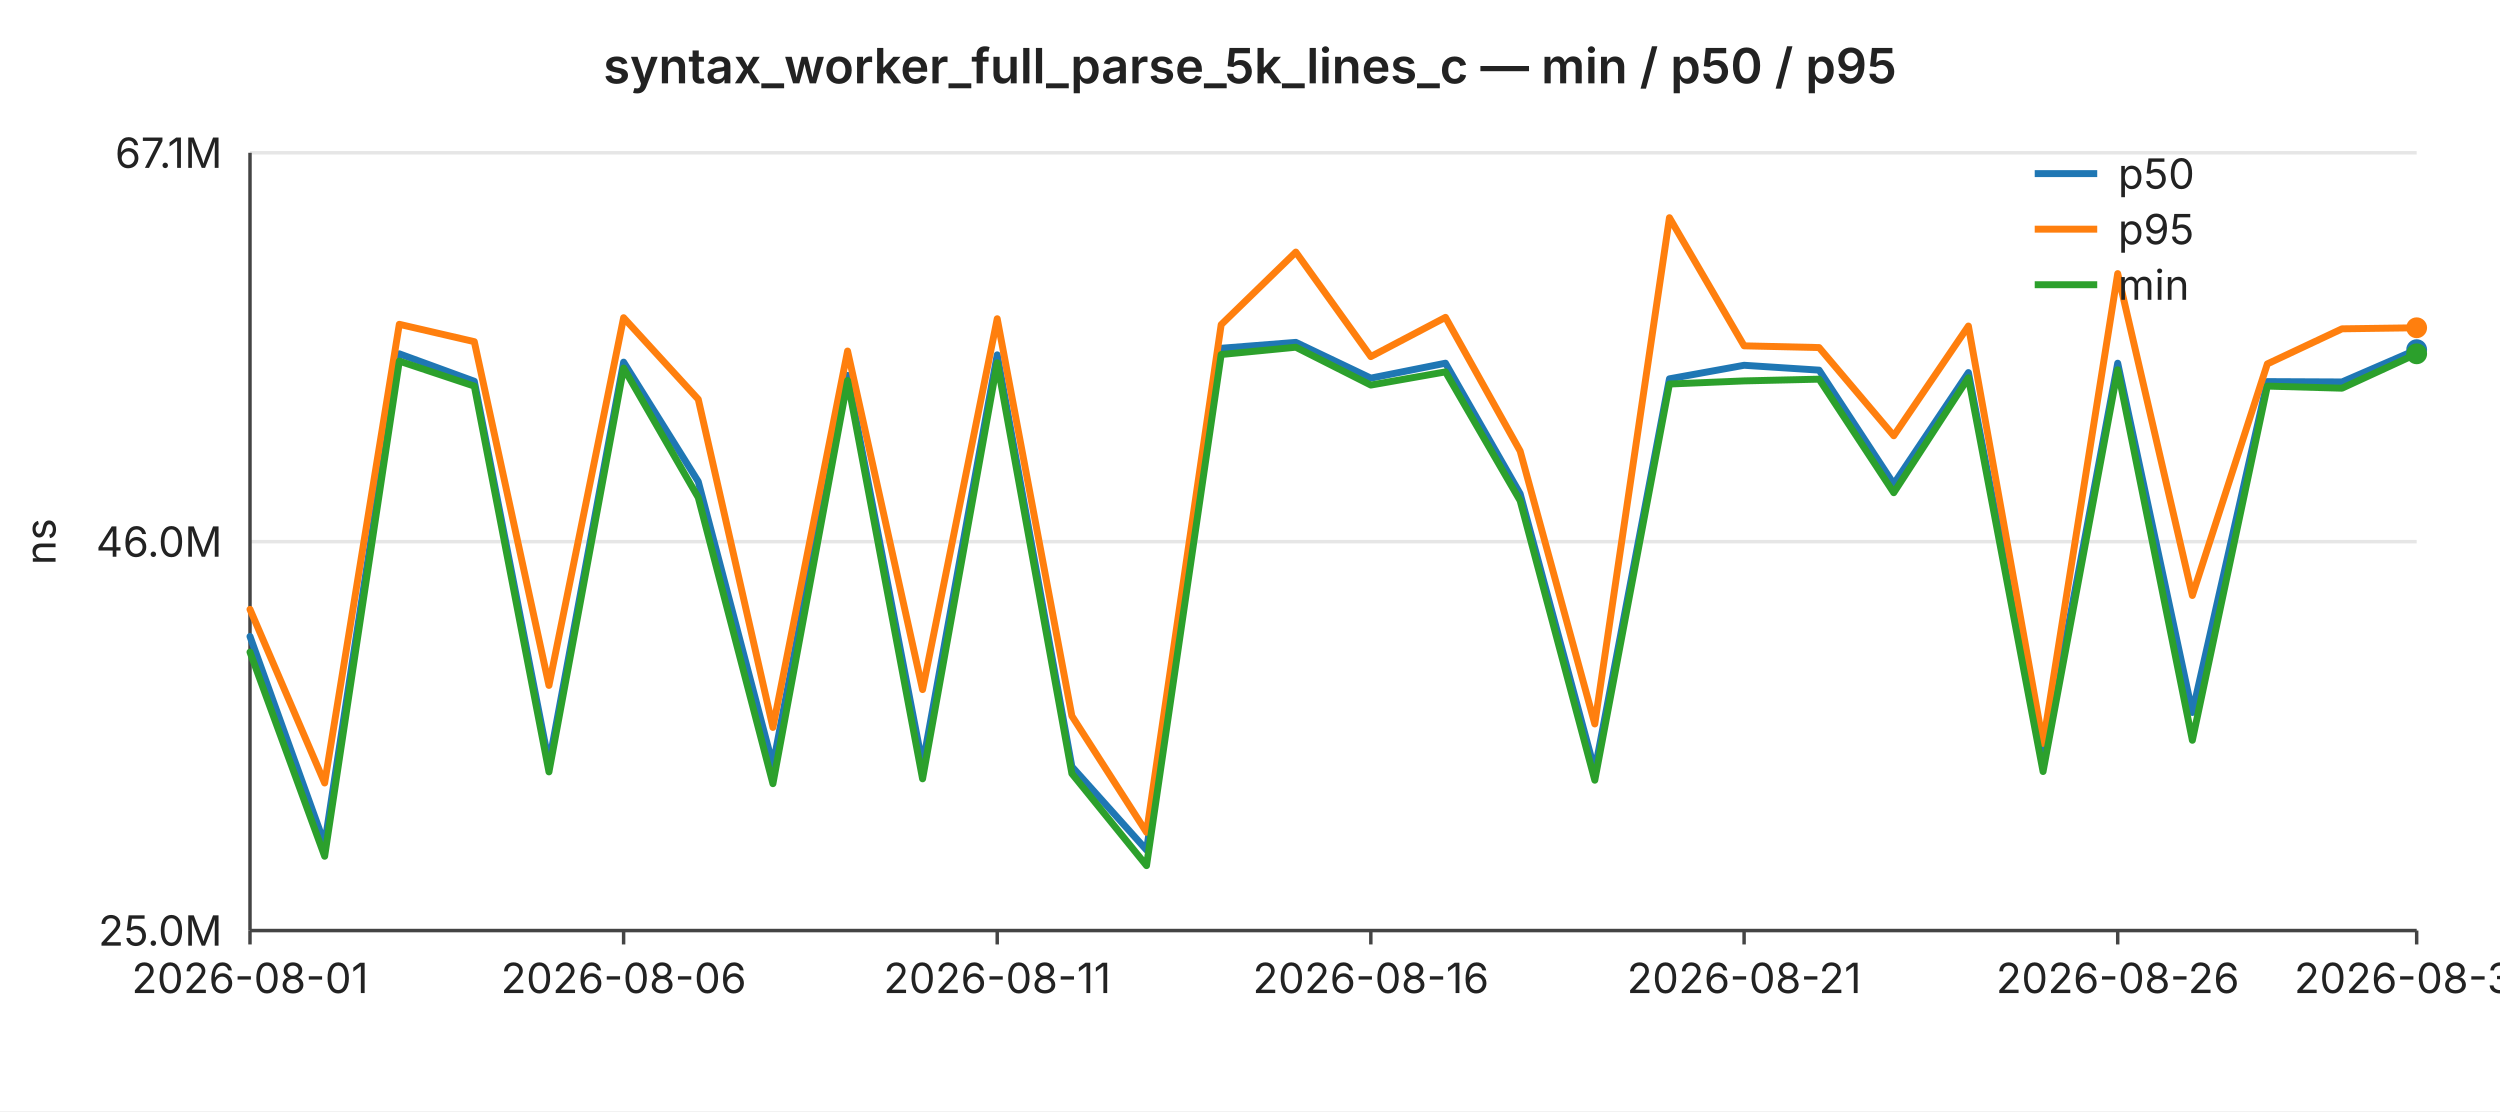
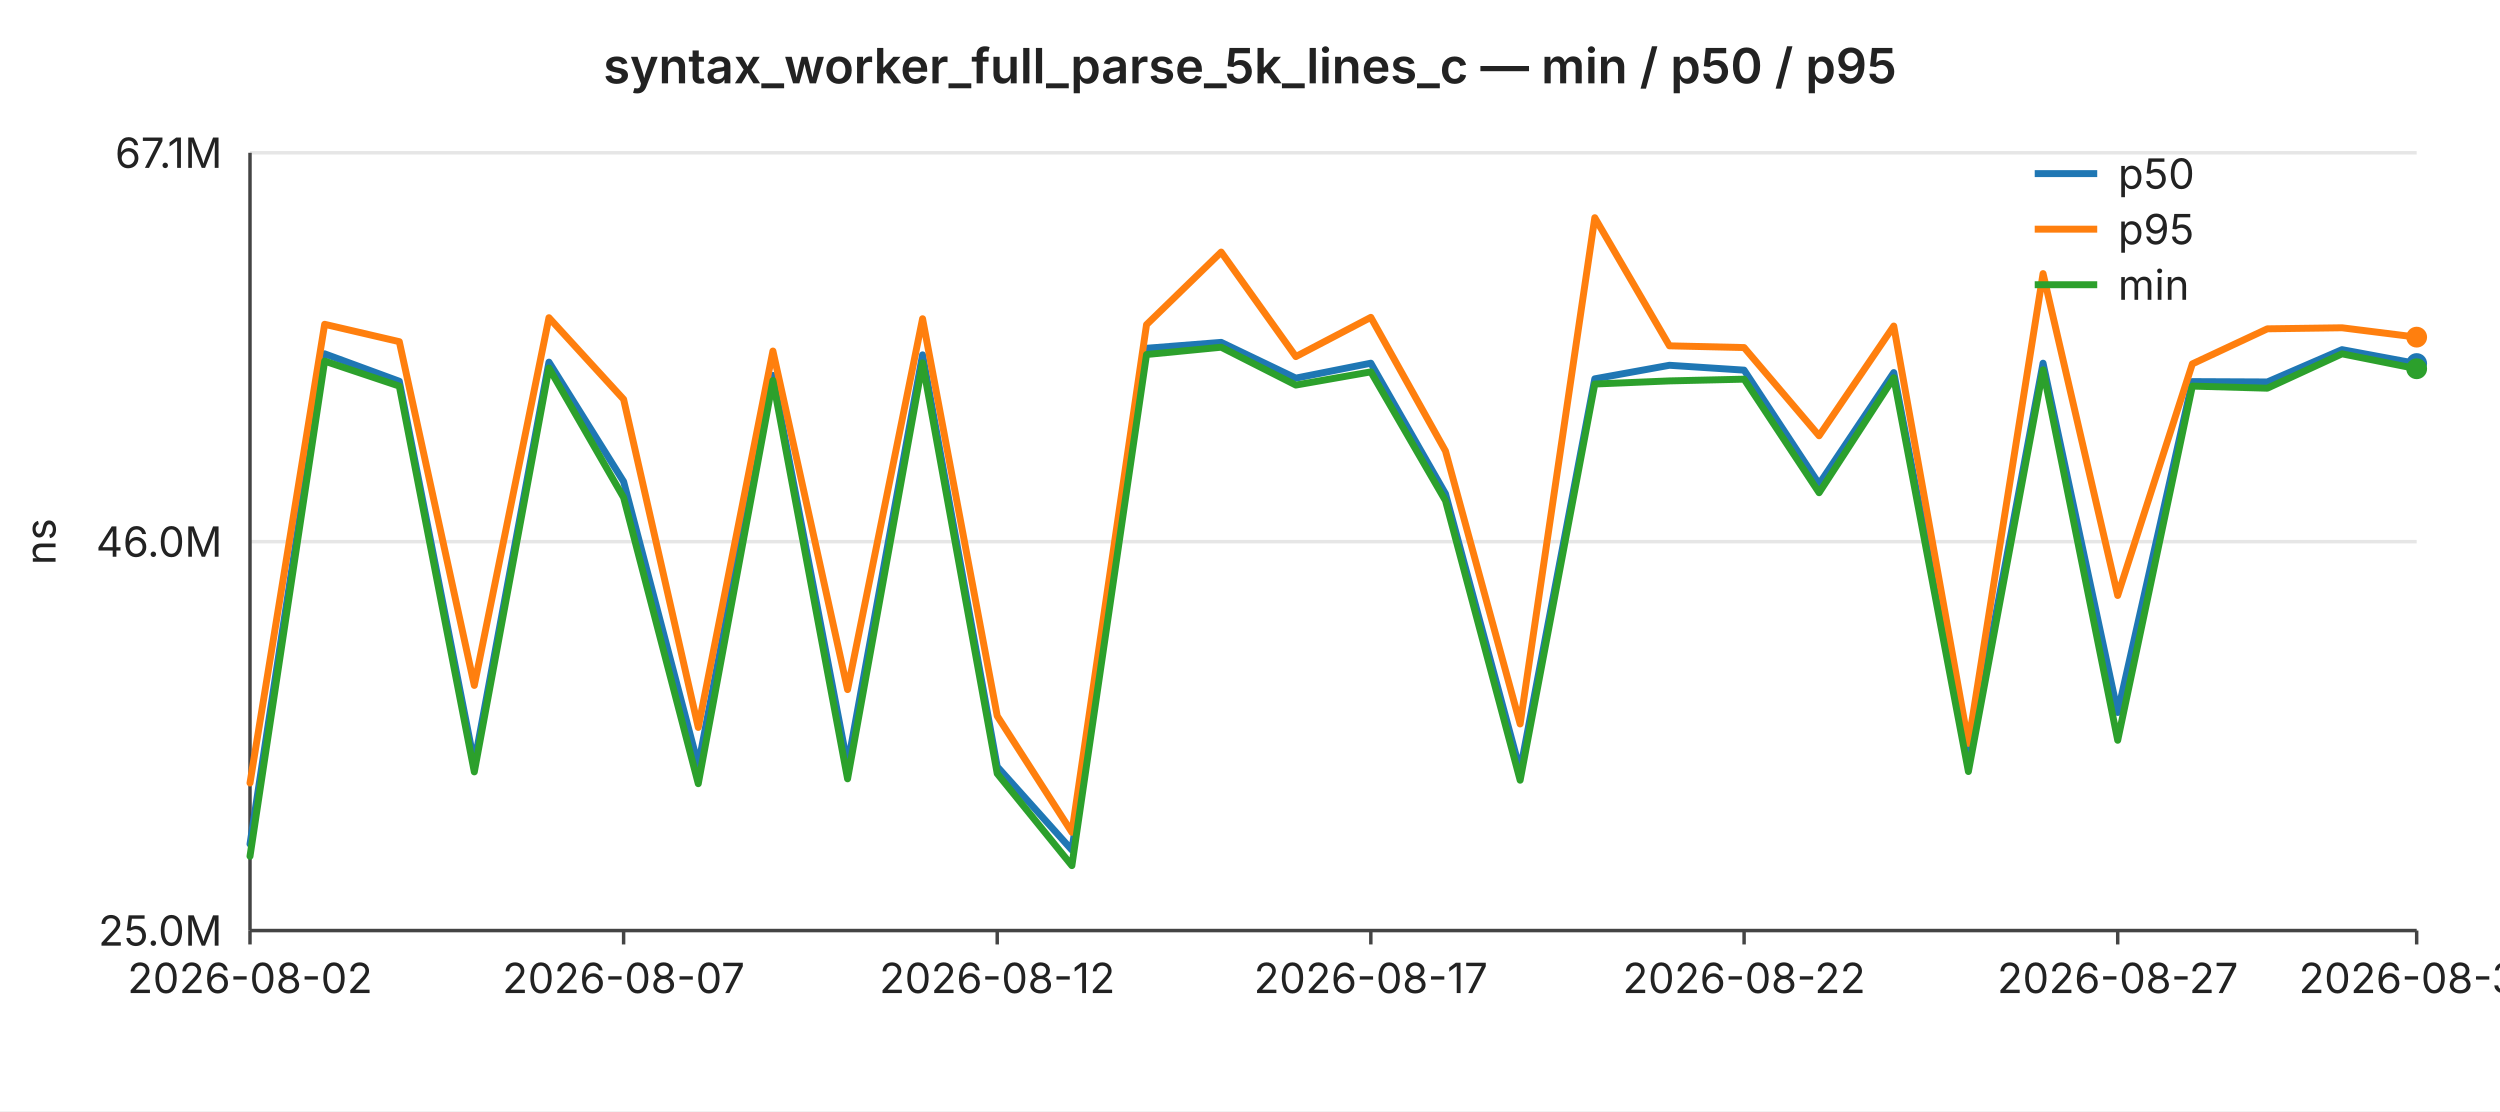
<svg xmlns="http://www.w3.org/2000/svg" width="720" height="320" viewBox="0 0 720 320" font-family="-apple-system,BlinkMacSystemFont,Segoe UI,sans-serif" font-size="12">
  <rect width="720" height="320" fill="#ffffff" />
  <text x="360" y="24" text-anchor="middle" font-size="14" font-weight="600" fill="#222">syntax_worker_full_parse_5k_lines_c — min / p50 / p95</text>
  <line x1="72" y1="44.0" x2="696" y2="44.0" stroke="#e6e6e6" stroke-width="1" />
  <text x="64" y="44.0" text-anchor="end" dominant-baseline="middle" fill="#222">67.1M</text>
  <line x1="72" y1="156.0" x2="696" y2="156.0" stroke="#e6e6e6" stroke-width="1" />
  <text x="64" y="156.0" text-anchor="end" dominant-baseline="middle" fill="#222">46.0M</text>
  <line x1="72" y1="268.0" x2="696" y2="268.0" stroke="#e6e6e6" stroke-width="1" />
  <text x="64" y="268.0" text-anchor="end" dominant-baseline="middle" fill="#222">25.0M</text>
  <text x="16" y="156" text-anchor="middle" fill="#222" transform="rotate(-90 16 156)">ns</text>
  <line x1="72" y1="44" x2="72" y2="268" stroke="#444" stroke-width="1" />
  <line x1="72" y1="268" x2="696" y2="268" stroke="#444" stroke-width="1" />
  <line x1="72.0" y1="268" x2="72.0" y2="272" stroke="#444" stroke-width="1" />
-   <text x="72.0" y="286" text-anchor="middle" fill="#222">2026-08-01</text>
+   <text x="72.0" y="286" text-anchor="middle" fill="#222">2026-08-02</text>
  <line x1="179.6" y1="268" x2="179.6" y2="272" stroke="#444" stroke-width="1" />
-   <text x="179.6" y="286" text-anchor="middle" fill="#222">2026-08-06</text>
+   <text x="179.6" y="286" text-anchor="middle" fill="#222">2026-08-07</text>
  <line x1="287.2" y1="268" x2="287.2" y2="272" stroke="#444" stroke-width="1" />
-   <text x="287.2" y="286" text-anchor="middle" fill="#222">2026-08-11</text>
+   <text x="287.2" y="286" text-anchor="middle" fill="#222">2026-08-12</text>
  <line x1="394.8" y1="268" x2="394.8" y2="272" stroke="#444" stroke-width="1" />
-   <text x="394.8" y="286" text-anchor="middle" fill="#222">2026-08-16</text>
+   <text x="394.8" y="286" text-anchor="middle" fill="#222">2026-08-17</text>
  <line x1="502.3" y1="268" x2="502.3" y2="272" stroke="#444" stroke-width="1" />
-   <text x="502.3" y="286" text-anchor="middle" fill="#222">2026-08-21</text>
+   <text x="502.3" y="286" text-anchor="middle" fill="#222">2026-08-22</text>
  <line x1="609.9" y1="268" x2="609.9" y2="272" stroke="#444" stroke-width="1" />
-   <text x="609.9" y="286" text-anchor="middle" fill="#222">2026-08-26</text>
+   <text x="609.9" y="286" text-anchor="middle" fill="#222">2026-08-27</text>
  <line x1="696.0" y1="268" x2="696.0" y2="272" stroke="#444" stroke-width="1" />
-   <text x="696.0" y="286" text-anchor="middle" fill="#222">2026-08-30</text>
-   <polyline fill="none" stroke="#1f77b4" stroke-width="2" stroke-linejoin="round" stroke-linecap="round" points="72.0,183.3 93.5,243.1 115.0,101.9 136.6,109.8 158.1,219.8 179.6,104.3 201.1,138.7 222.6,220.4 244.1,108.1 265.7,220.3 287.2,102.2 308.7,220.8 330.2,244.8 351.7,100.3 373.2,98.6 394.8,108.9 416.3,104.6 437.8,142.2 459.3,221.9 480.8,109.1 502.3,105.2 523.9,106.6 545.4,139.4 566.9,107.3 588.4,219.1 609.9,104.6 631.4,205.2 653.0,109.9 674.5,110.0 696.0,100.7" />
-   <circle cx="696.0" cy="100.7" r="3" fill="#1f77b4" />
-   <polyline fill="none" stroke="#ff7f0e" stroke-width="2" stroke-linejoin="round" stroke-linecap="round" points="72.0,175.5 93.5,225.5 115.0,93.4 136.6,98.4 158.1,197.4 179.6,91.5 201.1,115.0 222.6,209.5 244.1,101.1 265.7,198.6 287.2,91.8 308.7,206.2 330.2,239.7 351.7,93.5 373.2,72.6 394.8,102.7 416.3,91.4 437.8,129.9 459.3,208.5 480.8,62.7 502.3,99.6 523.9,100.1 545.4,125.5 566.9,93.9 588.4,214.1 609.9,78.8 631.4,171.5 653.0,104.8 674.5,94.7 696.0,94.4" />
-   <circle cx="696.0" cy="94.4" r="3" fill="#ff7f0e" />
-   <polyline fill="none" stroke="#2ca02c" stroke-width="2" stroke-linejoin="round" stroke-linecap="round" points="72.0,187.8 93.5,246.6 115.0,104.0 136.6,111.2 158.1,222.3 179.6,106.0 201.1,143.3 222.6,225.7 244.1,109.6 265.7,224.3 287.2,104.5 308.7,222.8 330.2,249.3 351.7,102.1 373.2,100.0 394.8,110.9 416.3,107.1 437.8,144.2 459.3,224.7 480.8,110.6 502.3,109.7 523.9,109.2 545.4,141.9 566.9,108.8 588.4,222.2 609.9,106.5 631.4,213.2 653.0,111.2 674.5,111.8 696.0,101.9" />
-   <circle cx="696.0" cy="101.9" r="3" fill="#2ca02c" />
+   <text x="696.0" y="286" text-anchor="middle" fill="#222">2026-08-31</text>
+   <polyline fill="none" stroke="#1f77b4" stroke-width="2" stroke-linejoin="round" stroke-linecap="round" points="72.0,243.1 93.5,101.9 115.0,109.8 136.6,219.8 158.1,104.3 179.6,138.7 201.1,220.4 222.6,108.1 244.1,220.3 265.7,102.2 287.2,220.8 308.7,244.8 330.2,100.3 351.7,98.6 373.2,108.9 394.8,104.6 416.3,142.2 437.8,221.9 459.3,109.1 480.8,105.2 502.3,106.6 523.9,139.4 545.4,107.3 566.9,219.1 588.4,104.6 609.9,205.2 631.4,109.9 653.0,110.0 674.5,100.7 696.0,104.7" />
+   <circle cx="696.0" cy="104.7" r="3" fill="#1f77b4" />
+   <polyline fill="none" stroke="#ff7f0e" stroke-width="2" stroke-linejoin="round" stroke-linecap="round" points="72.0,225.5 93.5,93.4 115.0,98.4 136.6,197.4 158.1,91.5 179.6,115.0 201.1,209.5 222.6,101.1 244.1,198.6 265.7,91.8 287.2,206.2 308.7,239.7 330.2,93.5 351.7,72.6 373.2,102.7 394.8,91.4 416.3,129.9 437.8,208.5 459.3,62.7 480.8,99.6 502.3,100.1 523.9,125.5 545.4,93.9 566.9,214.1 588.4,78.8 609.9,171.5 631.4,104.8 653.0,94.7 674.5,94.4 696.0,97.1" />
+   <circle cx="696.0" cy="97.1" r="3" fill="#ff7f0e" />
+   <polyline fill="none" stroke="#2ca02c" stroke-width="2" stroke-linejoin="round" stroke-linecap="round" points="72.0,246.6 93.5,104.0 115.0,111.2 136.6,222.3 158.1,106.0 179.6,143.3 201.1,225.7 222.6,109.6 244.1,224.3 265.7,104.5 287.2,222.8 308.7,249.3 330.2,102.1 351.7,100.0 373.2,110.9 394.8,107.1 416.3,144.2 437.8,224.7 459.3,110.6 480.8,109.7 502.3,109.2 523.9,141.9 545.4,108.8 566.9,222.2 588.4,106.5 609.9,213.2 631.4,111.2 653.0,111.8 674.5,101.9 696.0,106.2" />
+   <circle cx="696.0" cy="106.2" r="3" fill="#2ca02c" />
  <line x1="586" y1="50" x2="604" y2="50" stroke="#1f77b4" stroke-width="2" />
  <text x="610" y="50" dominant-baseline="middle" fill="#222">p50</text>
  <line x1="586" y1="66" x2="604" y2="66" stroke="#ff7f0e" stroke-width="2" />
  <text x="610" y="66" dominant-baseline="middle" fill="#222">p95</text>
  <line x1="586" y1="82" x2="604" y2="82" stroke="#2ca02c" stroke-width="2" />
  <text x="610" y="82" dominant-baseline="middle" fill="#222">min</text>
</svg>
